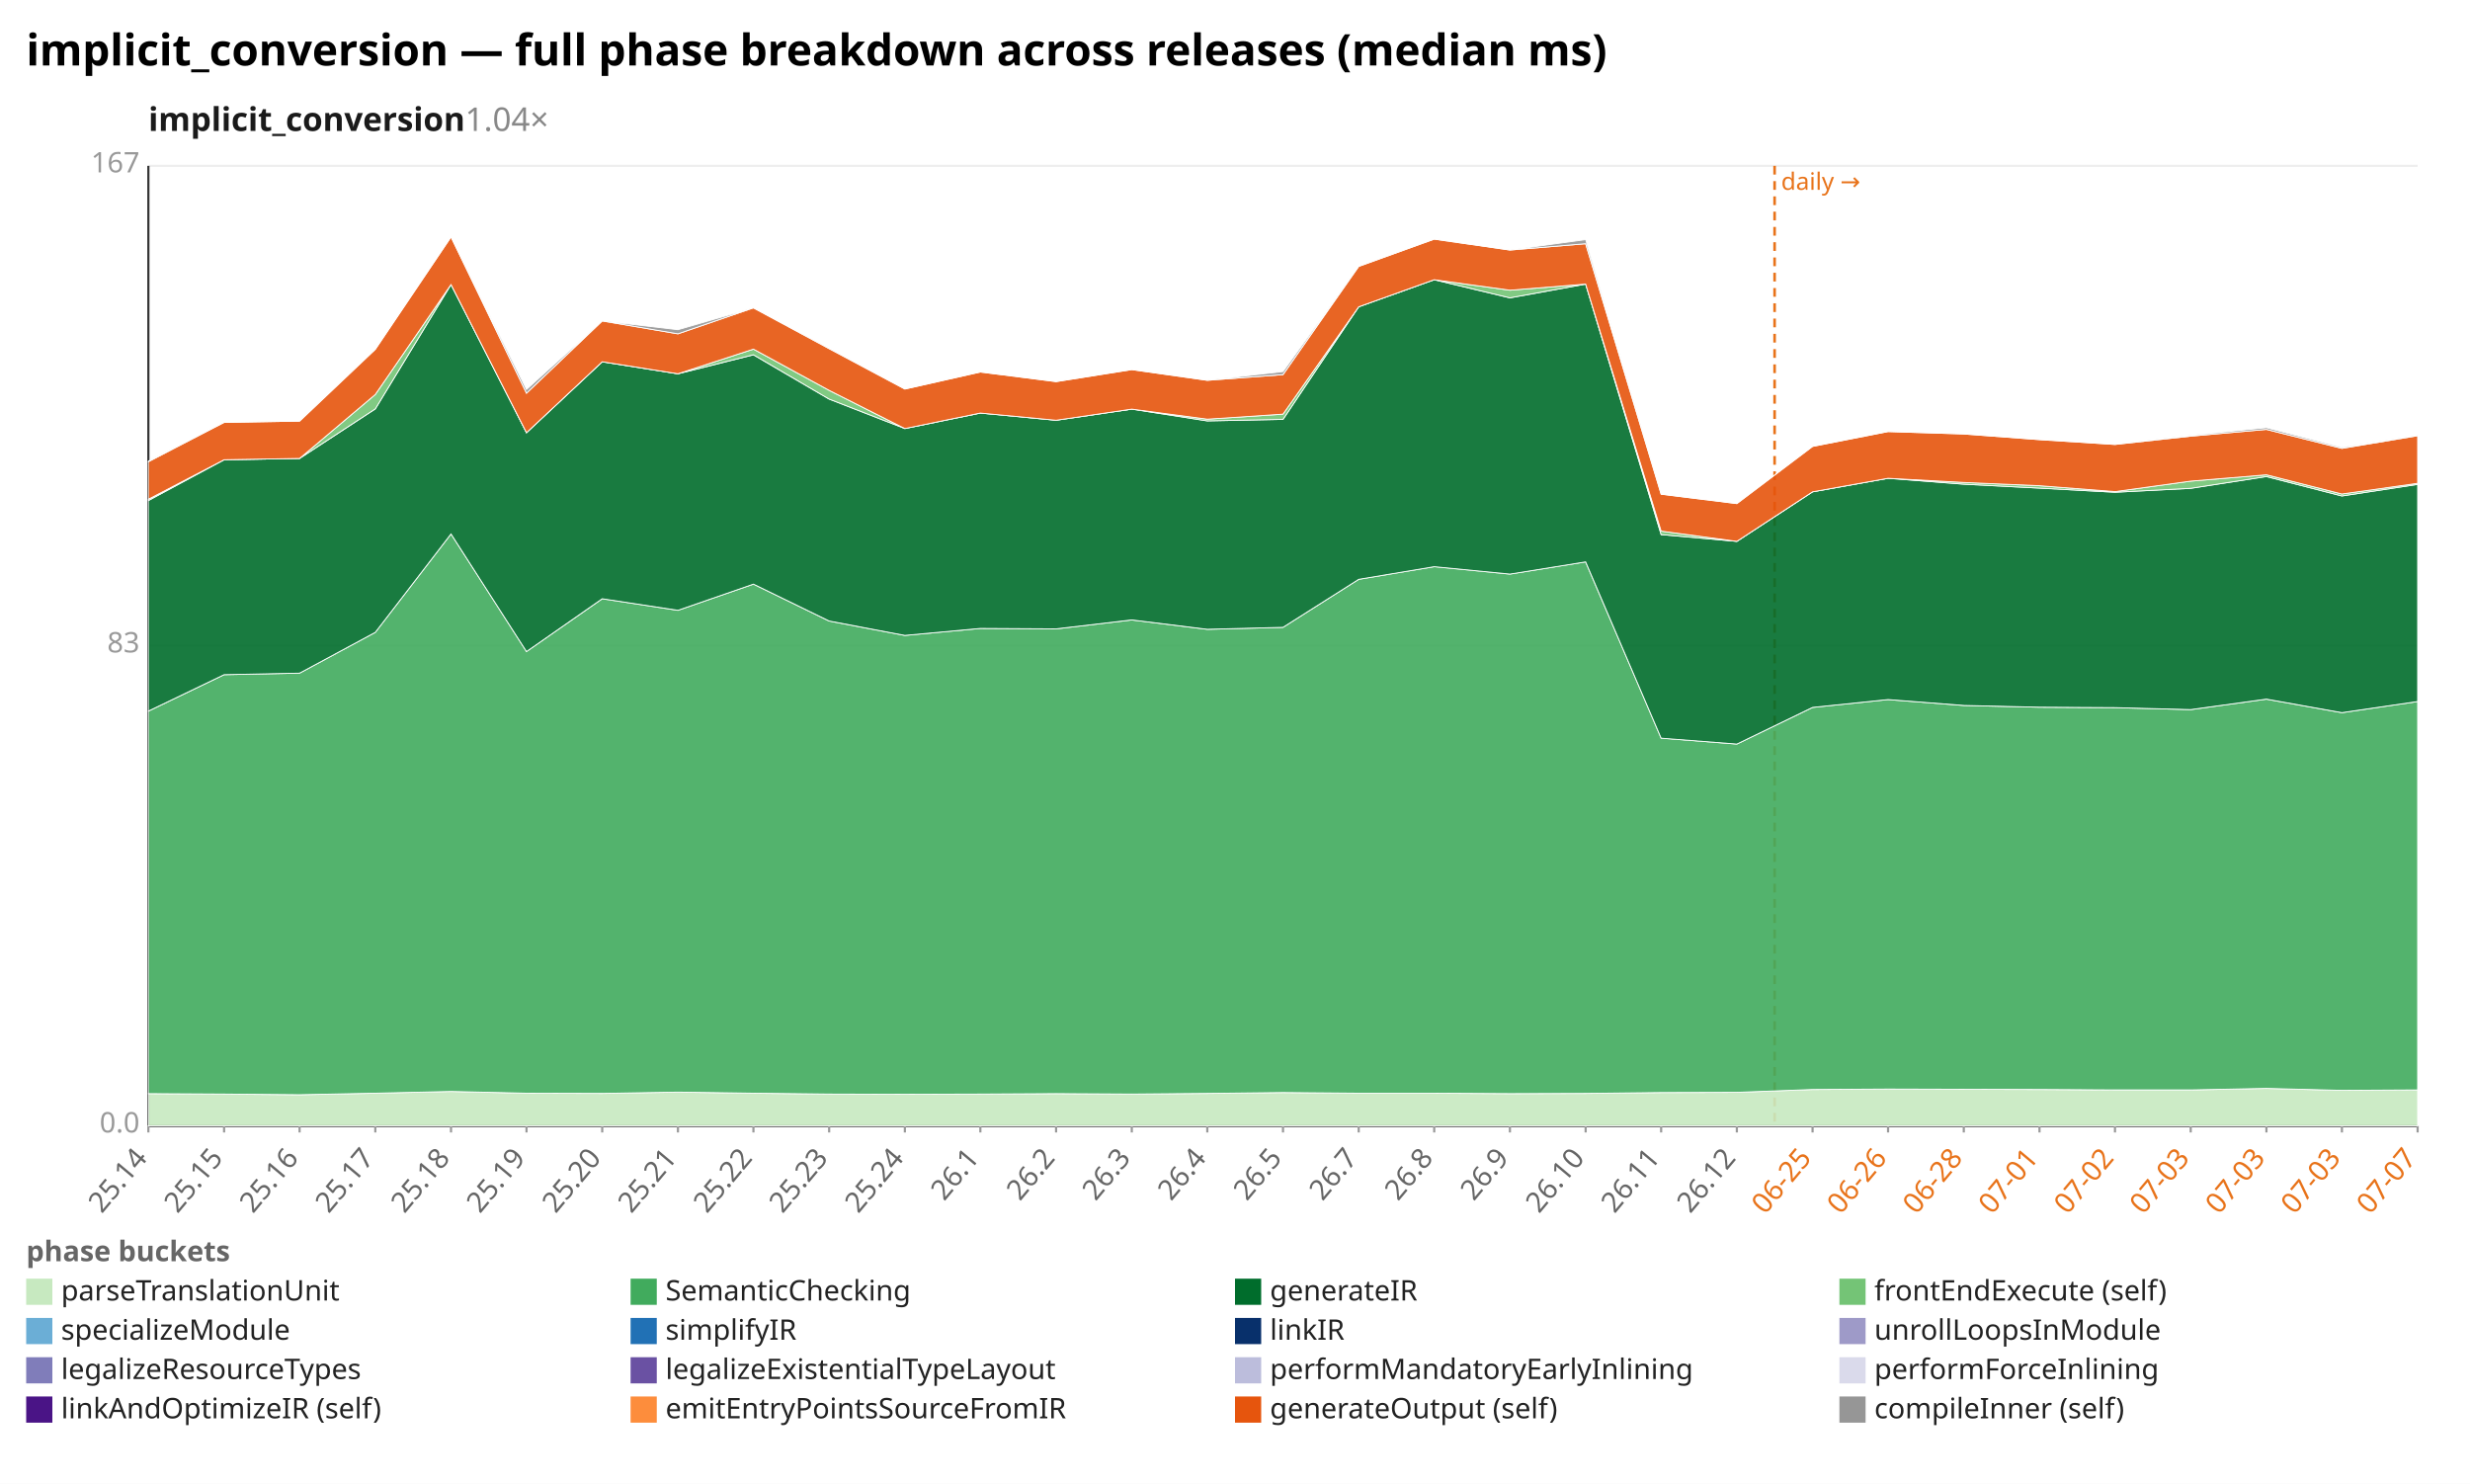
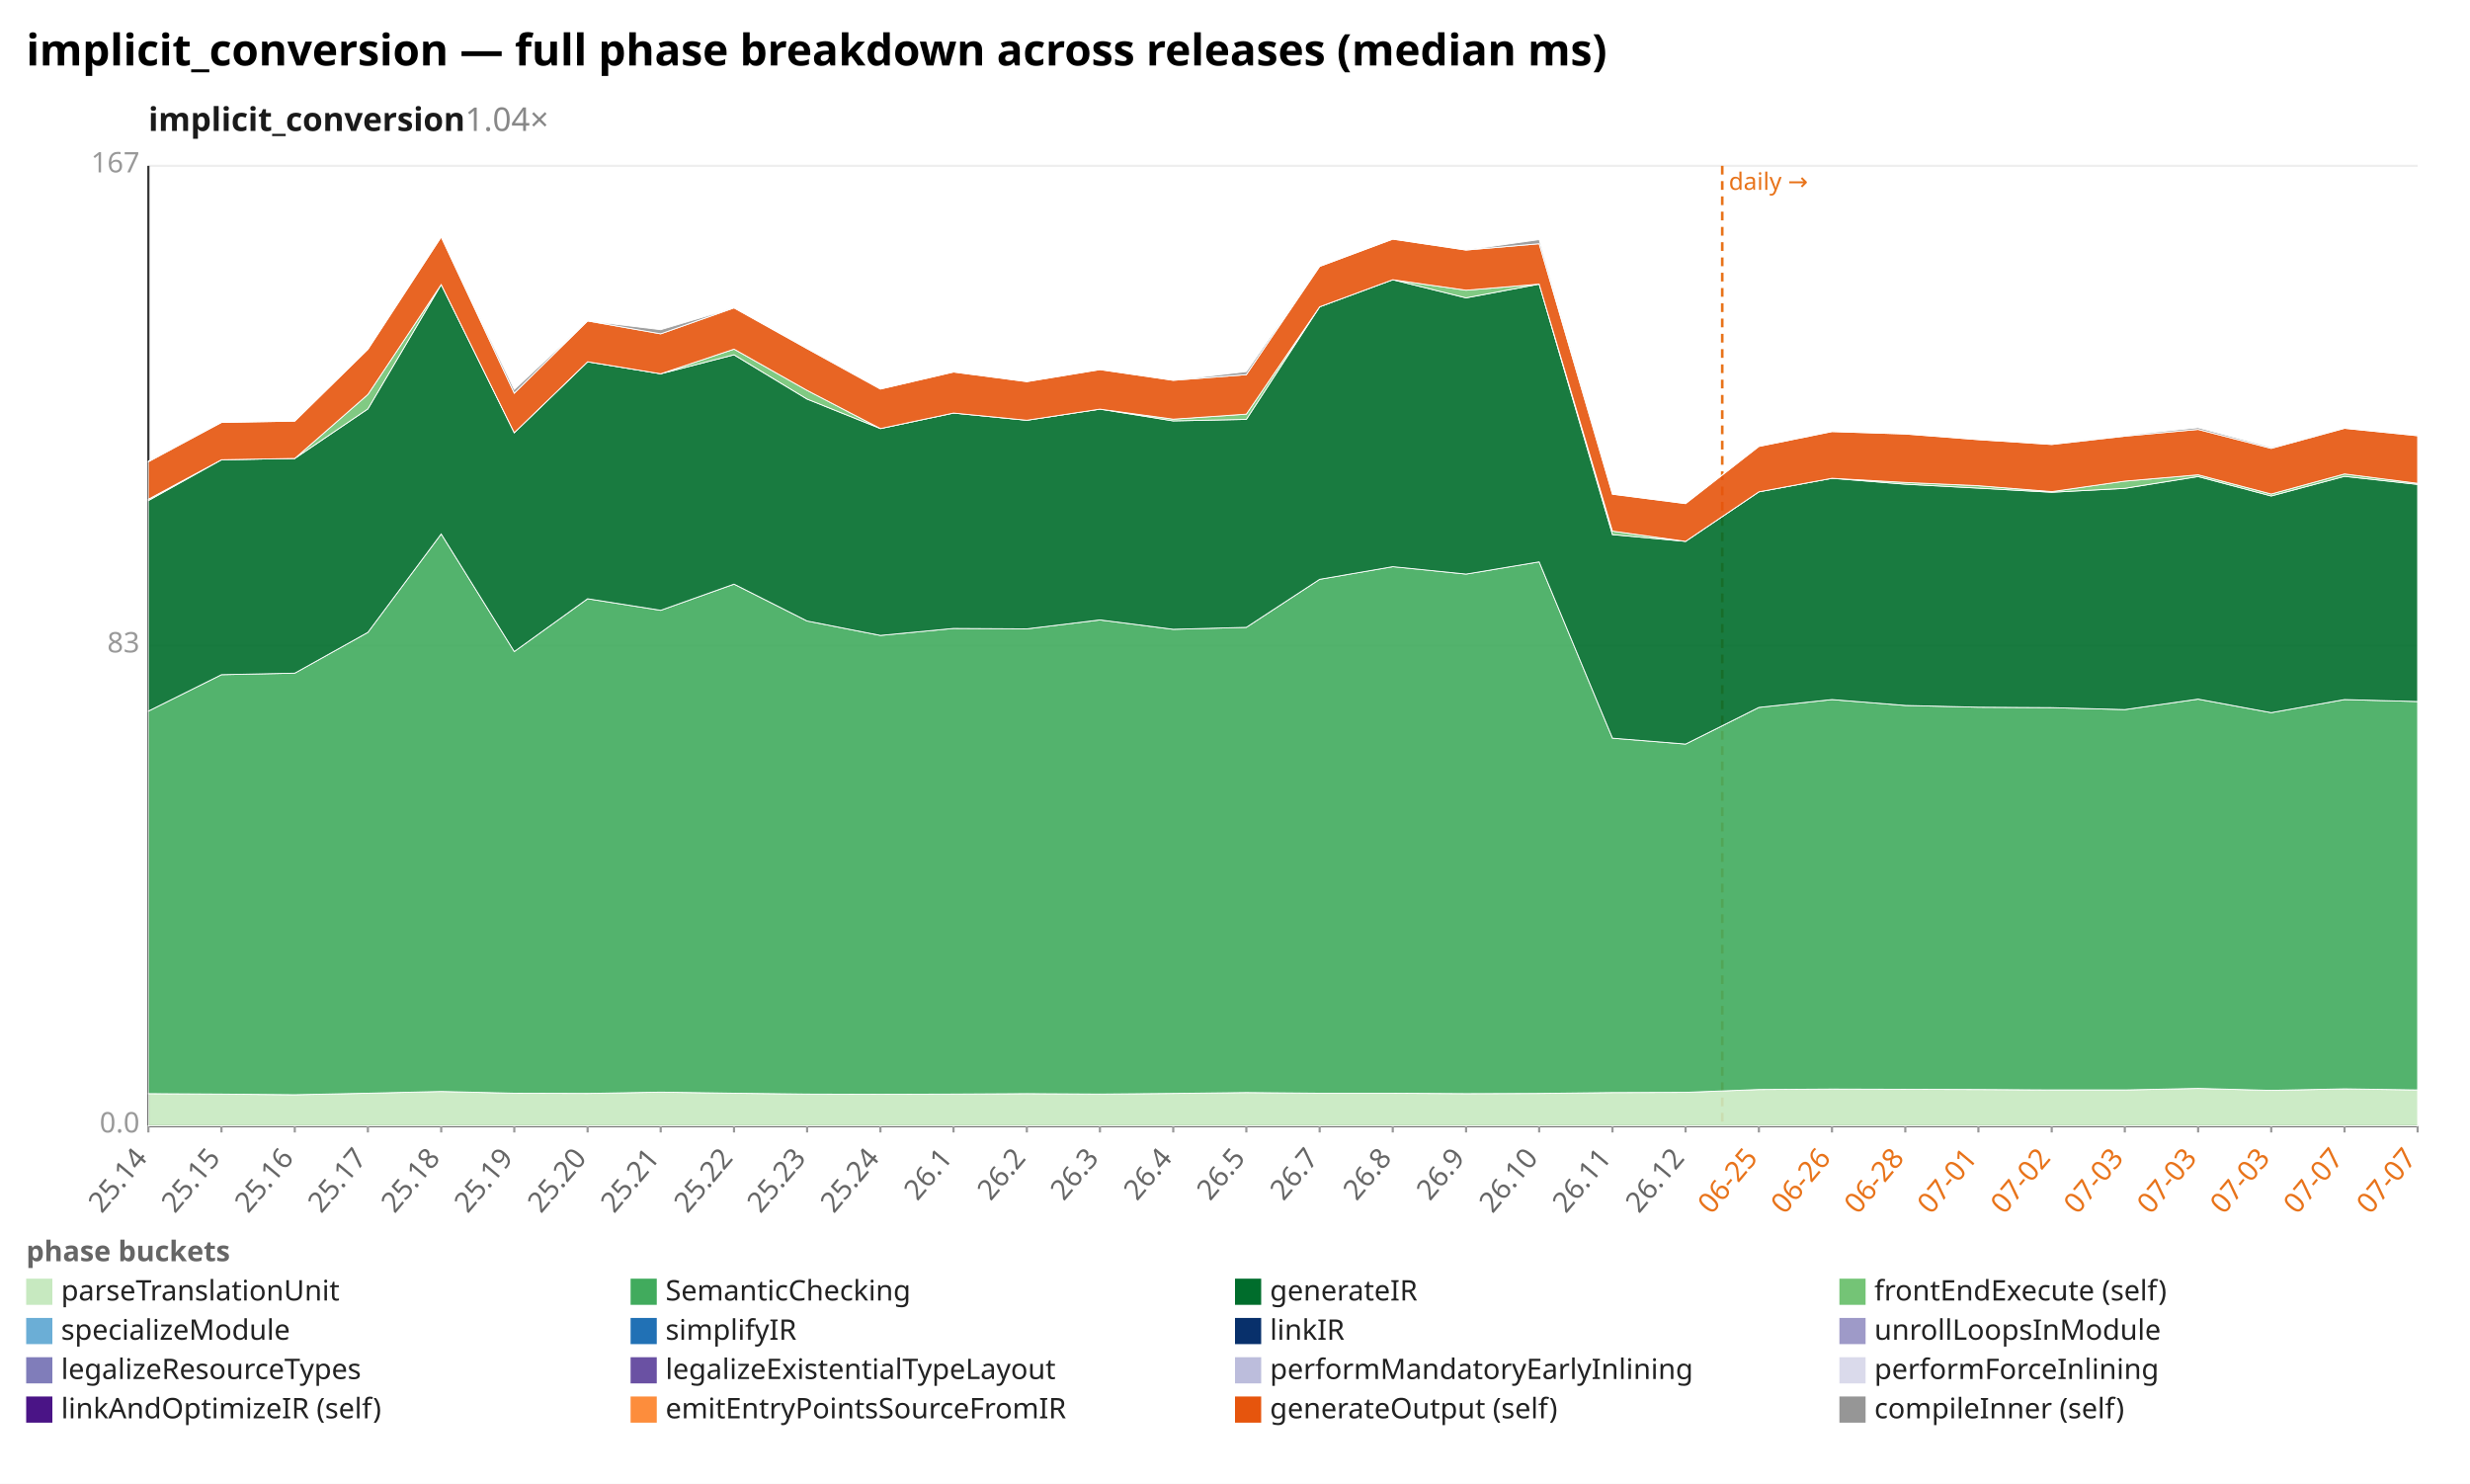
<svg xmlns="http://www.w3.org/2000/svg" width="1132" height="680" viewBox="0 0 1132 680" preserveAspectRatio="xMidYMid meet" font-family="sans-serif" font-size="13">
  <rect width="1132" height="680" fill="white" />
  <text x="12" y="30" font-size="20" font-weight="bold">implicit_conversion — full phase breakdown across releases (median ms)</text>
  <text x="68" y="60" font-size="15" font-weight="600" fill="#1a1a1a">implicit_conversion<tspan fill="#888" font-weight="400" text-decoration="none">  1.04×</tspan>
  </text>
  <line x1="68.0" y1="516.0" x2="1108.0" y2="516.0" stroke="#eee" />
  <text x="64.0" y="519.0" text-anchor="end" fill="#999">0.0</text>
  <line x1="68.0" y1="296.0" x2="1108.0" y2="296.0" stroke="#eee" />
  <text x="64.0" y="299.0" text-anchor="end" fill="#999">83</text>
  <line x1="68.0" y1="76.0" x2="1108.0" y2="76.0" stroke="#eee" />
  <text x="64.0" y="79.0" text-anchor="end" fill="#999">167</text>
  <line x1="68.0" y1="76.0" x2="68.0" y2="516.0" stroke="#333" />
  <line x1="68.0" y1="516.0" x2="1108.0" y2="516.0" stroke="#333" />
-   <line x1="813.3" y1="76.0" x2="813.3" y2="516.0" stroke="#e8731a" stroke-width="1.2" stroke-dasharray="4 3" />
-   <text x="816.3" y="87.0" fill="#e8731a" font-size="11">daily →</text>
+   <line x1="789.3" y1="76.0" x2="789.3" y2="516.0" stroke="#e8731a" stroke-width="1.2" stroke-dasharray="4 3" />
+   <text x="792.3" y="87.0" fill="#e8731a" font-size="11">daily →</text>
  <line x1="68.0" y1="516.0" x2="68.0" y2="519.0" stroke="#999" />
  <text x="68.0" y="531.0" text-anchor="end" fill="#666" transform="rotate(-50 68.0 531.0)">25.14</text>
-   <line x1="102.7" y1="516.0" x2="102.7" y2="519.0" stroke="#999" />
-   <text x="102.7" y="531.0" text-anchor="end" fill="#666" transform="rotate(-50 102.7 531.0)">25.15</text>
-   <line x1="137.3" y1="516.0" x2="137.3" y2="519.0" stroke="#999" />
-   <text x="137.3" y="531.0" text-anchor="end" fill="#666" transform="rotate(-50 137.3 531.0)">25.16</text>
-   <line x1="172.0" y1="516.0" x2="172.0" y2="519.0" stroke="#999" />
-   <text x="172.0" y="531.0" text-anchor="end" fill="#666" transform="rotate(-50 172.0 531.0)">25.17</text>
-   <line x1="206.7" y1="516.0" x2="206.7" y2="519.0" stroke="#999" />
-   <text x="206.7" y="531.0" text-anchor="end" fill="#666" transform="rotate(-50 206.7 531.0)">25.18</text>
-   <line x1="241.3" y1="516.0" x2="241.3" y2="519.0" stroke="#999" />
-   <text x="241.3" y="531.0" text-anchor="end" fill="#666" transform="rotate(-50 241.3 531.0)">25.19</text>
-   <line x1="276.0" y1="516.0" x2="276.0" y2="519.0" stroke="#999" />
-   <text x="276.0" y="531.0" text-anchor="end" fill="#666" transform="rotate(-50 276.0 531.0)">25.20</text>
-   <line x1="310.7" y1="516.0" x2="310.7" y2="519.0" stroke="#999" />
-   <text x="310.7" y="531.0" text-anchor="end" fill="#666" transform="rotate(-50 310.7 531.0)">25.21</text>
-   <line x1="345.3" y1="516.0" x2="345.3" y2="519.0" stroke="#999" />
-   <text x="345.3" y="531.0" text-anchor="end" fill="#666" transform="rotate(-50 345.3 531.0)">25.22</text>
-   <line x1="380.0" y1="516.0" x2="380.0" y2="519.0" stroke="#999" />
-   <text x="380.0" y="531.0" text-anchor="end" fill="#666" transform="rotate(-50 380.0 531.0)">25.23</text>
-   <line x1="414.7" y1="516.0" x2="414.7" y2="519.0" stroke="#999" />
-   <text x="414.7" y="531.0" text-anchor="end" fill="#666" transform="rotate(-50 414.7 531.0)">25.24</text>
-   <line x1="449.3" y1="516.0" x2="449.3" y2="519.0" stroke="#999" />
-   <text x="449.3" y="531.0" text-anchor="end" fill="#666" transform="rotate(-50 449.3 531.0)">26.1</text>
-   <line x1="484.0" y1="516.0" x2="484.0" y2="519.0" stroke="#999" />
-   <text x="484.0" y="531.0" text-anchor="end" fill="#666" transform="rotate(-50 484.0 531.0)">26.2</text>
-   <line x1="518.7" y1="516.0" x2="518.7" y2="519.0" stroke="#999" />
-   <text x="518.7" y="531.0" text-anchor="end" fill="#666" transform="rotate(-50 518.7 531.0)">26.3</text>
-   <line x1="553.3" y1="516.0" x2="553.3" y2="519.0" stroke="#999" />
-   <text x="553.3" y="531.0" text-anchor="end" fill="#666" transform="rotate(-50 553.3 531.0)">26.4</text>
-   <line x1="588.0" y1="516.0" x2="588.0" y2="519.0" stroke="#999" />
-   <text x="588.0" y="531.0" text-anchor="end" fill="#666" transform="rotate(-50 588.0 531.0)">26.5</text>
-   <line x1="622.7" y1="516.0" x2="622.7" y2="519.0" stroke="#999" />
-   <text x="622.7" y="531.0" text-anchor="end" fill="#666" transform="rotate(-50 622.7 531.0)">26.7</text>
-   <line x1="657.3" y1="516.0" x2="657.3" y2="519.0" stroke="#999" />
-   <text x="657.3" y="531.0" text-anchor="end" fill="#666" transform="rotate(-50 657.3 531.0)">26.8</text>
-   <line x1="692.0" y1="516.0" x2="692.0" y2="519.0" stroke="#999" />
-   <text x="692.0" y="531.0" text-anchor="end" fill="#666" transform="rotate(-50 692.0 531.0)">26.9</text>
-   <line x1="726.7" y1="516.0" x2="726.7" y2="519.0" stroke="#999" />
-   <text x="726.7" y="531.0" text-anchor="end" fill="#666" transform="rotate(-50 726.7 531.0)">26.10</text>
-   <line x1="761.3" y1="516.0" x2="761.3" y2="519.0" stroke="#999" />
-   <text x="761.3" y="531.0" text-anchor="end" fill="#666" transform="rotate(-50 761.3 531.0)">26.11</text>
-   <line x1="796.0" y1="516.0" x2="796.0" y2="519.0" stroke="#999" />
-   <text x="796.0" y="531.0" text-anchor="end" fill="#666" transform="rotate(-50 796.0 531.0)">26.12</text>
-   <line x1="830.7" y1="516.0" x2="830.7" y2="519.0" stroke="#999" />
-   <text x="830.7" y="531.0" text-anchor="end" fill="#e8731a" transform="rotate(-50 830.7 531.0)">06-25</text>
-   <line x1="865.3" y1="516.0" x2="865.3" y2="519.0" stroke="#999" />
-   <text x="865.3" y="531.0" text-anchor="end" fill="#e8731a" transform="rotate(-50 865.3 531.0)">06-26</text>
-   <line x1="900.0" y1="516.0" x2="900.0" y2="519.0" stroke="#999" />
-   <text x="900.0" y="531.0" text-anchor="end" fill="#e8731a" transform="rotate(-50 900.0 531.0)">06-28</text>
-   <line x1="934.7" y1="516.0" x2="934.7" y2="519.0" stroke="#999" />
-   <text x="934.7" y="531.0" text-anchor="end" fill="#e8731a" transform="rotate(-50 934.7 531.0)">07-01</text>
-   <line x1="969.3" y1="516.0" x2="969.3" y2="519.0" stroke="#999" />
-   <text x="969.3" y="531.0" text-anchor="end" fill="#e8731a" transform="rotate(-50 969.3 531.0)">07-02</text>
-   <line x1="1004.0" y1="516.0" x2="1004.0" y2="519.0" stroke="#999" />
-   <text x="1004.0" y="531.0" text-anchor="end" fill="#e8731a" transform="rotate(-50 1004.0 531.0)">07-03</text>
-   <line x1="1038.7" y1="516.0" x2="1038.7" y2="519.0" stroke="#999" />
-   <text x="1038.7" y="531.0" text-anchor="end" fill="#e8731a" transform="rotate(-50 1038.7 531.0)">07-03</text>
-   <line x1="1073.3" y1="516.0" x2="1073.3" y2="519.0" stroke="#999" />
-   <text x="1073.3" y="531.0" text-anchor="end" fill="#e8731a" transform="rotate(-50 1073.3 531.0)">07-03</text>
+   <line x1="101.5" y1="516.0" x2="101.5" y2="519.0" stroke="#999" />
+   <text x="101.5" y="531.0" text-anchor="end" fill="#666" transform="rotate(-50 101.5 531.0)">25.15</text>
+   <line x1="135.1" y1="516.0" x2="135.1" y2="519.0" stroke="#999" />
+   <text x="135.1" y="531.0" text-anchor="end" fill="#666" transform="rotate(-50 135.1 531.0)">25.16</text>
+   <line x1="168.6" y1="516.0" x2="168.6" y2="519.0" stroke="#999" />
+   <text x="168.6" y="531.0" text-anchor="end" fill="#666" transform="rotate(-50 168.6 531.0)">25.17</text>
+   <line x1="202.2" y1="516.0" x2="202.2" y2="519.0" stroke="#999" />
+   <text x="202.2" y="531.0" text-anchor="end" fill="#666" transform="rotate(-50 202.2 531.0)">25.18</text>
+   <line x1="235.7" y1="516.0" x2="235.7" y2="519.0" stroke="#999" />
+   <text x="235.7" y="531.0" text-anchor="end" fill="#666" transform="rotate(-50 235.7 531.0)">25.19</text>
+   <line x1="269.3" y1="516.0" x2="269.3" y2="519.0" stroke="#999" />
+   <text x="269.3" y="531.0" text-anchor="end" fill="#666" transform="rotate(-50 269.3 531.0)">25.20</text>
+   <line x1="302.8" y1="516.0" x2="302.8" y2="519.0" stroke="#999" />
+   <text x="302.8" y="531.0" text-anchor="end" fill="#666" transform="rotate(-50 302.8 531.0)">25.21</text>
+   <line x1="336.4" y1="516.0" x2="336.4" y2="519.0" stroke="#999" />
+   <text x="336.4" y="531.0" text-anchor="end" fill="#666" transform="rotate(-50 336.4 531.0)">25.22</text>
+   <line x1="369.9" y1="516.0" x2="369.9" y2="519.0" stroke="#999" />
+   <text x="369.9" y="531.0" text-anchor="end" fill="#666" transform="rotate(-50 369.9 531.0)">25.23</text>
+   <line x1="403.5" y1="516.0" x2="403.5" y2="519.0" stroke="#999" />
+   <text x="403.5" y="531.0" text-anchor="end" fill="#666" transform="rotate(-50 403.5 531.0)">25.24</text>
+   <line x1="437.0" y1="516.0" x2="437.0" y2="519.0" stroke="#999" />
+   <text x="437.0" y="531.0" text-anchor="end" fill="#666" transform="rotate(-50 437.0 531.0)">26.1</text>
+   <line x1="470.6" y1="516.0" x2="470.6" y2="519.0" stroke="#999" />
+   <text x="470.6" y="531.0" text-anchor="end" fill="#666" transform="rotate(-50 470.6 531.0)">26.2</text>
+   <line x1="504.1" y1="516.0" x2="504.1" y2="519.0" stroke="#999" />
+   <text x="504.1" y="531.0" text-anchor="end" fill="#666" transform="rotate(-50 504.1 531.0)">26.3</text>
+   <line x1="537.7" y1="516.0" x2="537.7" y2="519.0" stroke="#999" />
+   <text x="537.7" y="531.0" text-anchor="end" fill="#666" transform="rotate(-50 537.7 531.0)">26.4</text>
+   <line x1="571.2" y1="516.0" x2="571.2" y2="519.0" stroke="#999" />
+   <text x="571.2" y="531.0" text-anchor="end" fill="#666" transform="rotate(-50 571.2 531.0)">26.5</text>
+   <line x1="604.8" y1="516.0" x2="604.8" y2="519.0" stroke="#999" />
+   <text x="604.8" y="531.0" text-anchor="end" fill="#666" transform="rotate(-50 604.8 531.0)">26.7</text>
+   <line x1="638.3" y1="516.0" x2="638.3" y2="519.0" stroke="#999" />
+   <text x="638.3" y="531.0" text-anchor="end" fill="#666" transform="rotate(-50 638.3 531.0)">26.8</text>
+   <line x1="671.9" y1="516.0" x2="671.9" y2="519.0" stroke="#999" />
+   <text x="671.9" y="531.0" text-anchor="end" fill="#666" transform="rotate(-50 671.9 531.0)">26.9</text>
+   <line x1="705.4" y1="516.0" x2="705.4" y2="519.0" stroke="#999" />
+   <text x="705.4" y="531.0" text-anchor="end" fill="#666" transform="rotate(-50 705.4 531.0)">26.10</text>
+   <line x1="739.0" y1="516.0" x2="739.0" y2="519.0" stroke="#999" />
+   <text x="739.0" y="531.0" text-anchor="end" fill="#666" transform="rotate(-50 739.0 531.0)">26.11</text>
+   <line x1="772.5" y1="516.0" x2="772.5" y2="519.0" stroke="#999" />
+   <text x="772.5" y="531.0" text-anchor="end" fill="#666" transform="rotate(-50 772.5 531.0)">26.12</text>
+   <line x1="806.1" y1="516.0" x2="806.1" y2="519.0" stroke="#999" />
+   <text x="806.1" y="531.0" text-anchor="end" fill="#e8731a" transform="rotate(-50 806.1 531.0)">06-25</text>
+   <line x1="839.6" y1="516.0" x2="839.6" y2="519.0" stroke="#999" />
+   <text x="839.6" y="531.0" text-anchor="end" fill="#e8731a" transform="rotate(-50 839.6 531.0)">06-26</text>
+   <line x1="873.2" y1="516.0" x2="873.2" y2="519.0" stroke="#999" />
+   <text x="873.2" y="531.0" text-anchor="end" fill="#e8731a" transform="rotate(-50 873.2 531.0)">06-28</text>
+   <line x1="906.7" y1="516.0" x2="906.7" y2="519.0" stroke="#999" />
+   <text x="906.7" y="531.0" text-anchor="end" fill="#e8731a" transform="rotate(-50 906.7 531.0)">07-01</text>
+   <line x1="940.3" y1="516.0" x2="940.3" y2="519.0" stroke="#999" />
+   <text x="940.3" y="531.0" text-anchor="end" fill="#e8731a" transform="rotate(-50 940.3 531.0)">07-02</text>
+   <line x1="973.8" y1="516.0" x2="973.8" y2="519.0" stroke="#999" />
+   <text x="973.8" y="531.0" text-anchor="end" fill="#e8731a" transform="rotate(-50 973.8 531.0)">07-03</text>
+   <line x1="1007.4" y1="516.0" x2="1007.4" y2="519.0" stroke="#999" />
+   <text x="1007.4" y="531.0" text-anchor="end" fill="#e8731a" transform="rotate(-50 1007.4 531.0)">07-03</text>
+   <line x1="1040.9" y1="516.0" x2="1040.9" y2="519.0" stroke="#999" />
+   <text x="1040.9" y="531.0" text-anchor="end" fill="#e8731a" transform="rotate(-50 1040.9 531.0)">07-03</text>
+   <line x1="1074.5" y1="516.0" x2="1074.5" y2="519.0" stroke="#999" />
+   <text x="1074.5" y="531.0" text-anchor="end" fill="#e8731a" transform="rotate(-50 1074.5 531.0)">07-07</text>
  <line x1="1108.0" y1="516.0" x2="1108.0" y2="519.0" stroke="#999" />
  <text x="1108.0" y="531.0" text-anchor="end" fill="#e8731a" transform="rotate(-50 1108.0 531.0)">07-07</text>
-   <polygon points="68.0,501.2 102.7,501.4 137.3,501.7 172.0,501.0 206.7,500.2 241.3,501.0 276.0,501.1 310.7,500.5 345.3,501.0 380.0,501.4 414.7,501.5 449.3,501.4 484.0,501.2 518.7,501.4 553.3,501.1 588.0,500.7 622.7,501.0 657.3,501.0 692.0,501.2 726.7,501.1 761.3,500.7 796.0,500.6 830.7,499.3 865.3,499.1 900.0,499.2 934.7,499.3 969.3,499.5 1004.0,499.5 1038.7,498.8 1073.3,499.7 1108.0,499.5 1108.0,516.0 1073.3,516.0 1038.7,516.0 1004.0,516.0 969.3,516.0 934.7,516.0 900.0,516.0 865.3,516.0 830.7,516.0 796.0,516.0 761.3,516.0 726.7,516.0 692.0,516.0 657.3,516.0 622.7,516.0 588.0,516.0 553.3,516.0 518.7,516.0 484.0,516.0 449.3,516.0 414.7,516.0 380.0,516.0 345.3,516.0 310.7,516.0 276.0,516.0 241.3,516.0 206.7,516.0 172.0,516.0 137.3,516.0 102.7,516.0 68.0,516.0" fill="#c7e9c0" fill-opacity="0.9" stroke="#fff" stroke-width="0.4" />
-   <polygon points="68.0,325.9 102.7,309.2 137.3,308.5 172.0,289.8 206.7,244.7 241.3,298.6 276.0,274.4 310.7,279.7 345.3,267.7 380.0,284.6 414.7,291.2 449.3,288.0 484.0,288.2 518.7,284.1 553.3,288.4 588.0,287.5 622.7,265.5 657.3,259.7 692.0,263.1 726.7,257.5 761.3,338.3 796.0,341.0 830.7,324.2 865.3,320.6 900.0,323.3 934.7,324.1 969.3,324.3 1004.0,325.2 1038.7,320.4 1073.3,326.6 1108.0,321.5 1108.0,499.5 1073.3,499.7 1038.7,498.8 1004.0,499.5 969.3,499.5 934.7,499.3 900.0,499.2 865.3,499.1 830.7,499.3 796.0,500.6 761.3,500.7 726.7,501.1 692.0,501.2 657.3,501.0 622.7,501.0 588.0,500.7 553.3,501.1 518.7,501.4 484.0,501.2 449.3,501.4 414.7,501.5 380.0,501.4 345.3,501.0 310.7,500.5 276.0,501.1 241.3,501.0 206.7,500.2 172.0,501.0 137.3,501.7 102.7,501.4 68.0,501.2" fill="#41ab5d" fill-opacity="0.9" stroke="#fff" stroke-width="0.4" />
-   <polygon points="68.0,229.4 102.7,210.7 137.3,210.1 172.0,187.4 206.7,130.4 241.3,198.3 276.0,165.8 310.7,171.3 345.3,162.6 380.0,182.9 414.7,196.4 449.3,189.3 484.0,192.6 518.7,187.5 553.3,192.9 588.0,192.2 622.7,140.6 657.3,128.2 692.0,136.5 726.7,130.2 761.3,245.0 796.0,248.1 830.7,225.4 865.3,219.2 900.0,221.9 934.7,223.7 969.3,225.6 1004.0,223.8 1038.7,218.4 1073.3,227.3 1108.0,222.0 1108.0,321.5 1073.3,326.6 1038.7,320.4 1004.0,325.2 969.3,324.3 934.7,324.1 900.0,323.3 865.3,320.6 830.7,324.2 796.0,341.0 761.3,338.3 726.7,257.5 692.0,263.1 657.3,259.7 622.7,265.5 588.0,287.5 553.3,288.4 518.7,284.1 484.0,288.2 449.3,288.0 414.7,291.2 380.0,284.6 345.3,267.7 310.7,279.7 276.0,274.4 241.3,298.6 206.7,244.7 172.0,289.8 137.3,308.5 102.7,309.2 68.0,325.9" fill="#006d2c" fill-opacity="0.9" stroke="#fff" stroke-width="0.4" />
-   <polygon points="68.0,228.8 102.7,210.7 137.3,210.1 172.0,180.8 206.7,130.4 241.3,198.3 276.0,165.8 310.7,171.3 345.3,160.0 380.0,178.9 414.7,196.4 449.3,189.3 484.0,192.6 518.7,187.5 553.3,192.1 588.0,189.8 622.7,140.6 657.3,128.2 692.0,133.0 726.7,130.2 761.3,243.4 796.0,248.1 830.7,225.4 865.3,219.2 900.0,221.1 934.7,222.6 969.3,225.3 1004.0,220.5 1038.7,217.6 1073.3,226.4 1108.0,221.5 1108.0,222.0 1073.3,227.3 1038.7,218.4 1004.0,223.8 969.3,225.6 934.7,223.7 900.0,221.9 865.3,219.2 830.7,225.4 796.0,248.1 761.3,245.0 726.7,130.2 692.0,136.5 657.3,128.2 622.7,140.6 588.0,192.2 553.3,192.9 518.7,187.5 484.0,192.6 449.3,189.3 414.7,196.4 380.0,182.9 345.3,162.6 310.7,171.3 276.0,165.8 241.3,198.3 206.7,130.4 172.0,187.4 137.3,210.1 102.7,210.7 68.0,229.4" fill="#74c476" fill-opacity="0.9" stroke="#fff" stroke-width="0.4" />
-   <polygon points="68.0,211.6 102.7,193.6 137.3,193.0 172.0,160.1 206.7,108.6 241.3,180.2 276.0,147.1 310.7,153.0 345.3,141.1 380.0,159.8 414.7,178.3 449.3,170.5 484.0,174.9 518.7,169.4 553.3,174.3 588.0,171.7 622.7,122.1 657.3,109.6 692.0,114.6 726.7,111.7 761.3,226.5 796.0,230.8 830.7,204.6 865.3,197.8 900.0,198.9 934.7,201.5 969.3,203.7 1004.0,199.9 1038.7,196.8 1073.3,205.5 1108.0,199.7 1108.0,221.5 1073.3,226.4 1038.7,217.6 1004.0,220.5 969.3,225.3 934.7,222.6 900.0,221.1 865.3,219.2 830.7,225.4 796.0,248.1 761.3,243.4 726.7,130.2 692.0,133.0 657.3,128.2 622.7,140.6 588.0,189.8 553.3,192.1 518.7,187.5 484.0,192.6 449.3,189.3 414.7,196.4 380.0,178.9 345.3,160.0 310.7,171.3 276.0,165.8 241.3,198.3 206.7,130.4 172.0,180.8 137.3,210.1 102.7,210.7 68.0,228.8" fill="#e6550d" fill-opacity="0.9" stroke="#fff" stroke-width="0.4" />
-   <polygon points="68.0,211.3 102.7,193.6 137.3,193.0 172.0,160.1 206.7,108.6 241.3,178.5 276.0,147.1 310.7,151.1 345.3,141.1 380.0,159.7 414.7,178.3 449.3,170.5 484.0,174.9 518.7,169.4 553.3,174.3 588.0,170.3 622.7,122.1 657.3,109.6 692.0,114.6 726.7,109.8 761.3,226.5 796.0,230.8 830.7,204.6 865.3,197.8 900.0,198.9 934.7,201.5 969.3,203.7 1004.0,199.5 1038.7,196.0 1073.3,205.0 1108.0,199.6 1108.0,199.7 1073.3,205.5 1038.7,196.8 1004.0,199.9 969.3,203.7 934.7,201.5 900.0,198.9 865.3,197.8 830.7,204.6 796.0,230.8 761.3,226.5 726.7,111.7 692.0,114.6 657.3,109.6 622.7,122.1 588.0,171.7 553.3,174.3 518.7,169.4 484.0,174.9 449.3,170.5 414.7,178.3 380.0,159.8 345.3,141.1 310.7,153.0 276.0,147.1 241.3,180.2 206.7,108.6 172.0,160.1 137.3,193.0 102.7,193.6 68.0,211.6" fill="#969696" fill-opacity="0.9" stroke="#fff" stroke-width="0.4" />
+   <polygon points="68.0,501.2 101.5,501.4 135.1,501.7 168.6,501.0 202.2,500.2 235.7,501.0 269.3,501.1 302.8,500.5 336.4,501.0 369.9,501.4 403.5,501.5 437.0,501.4 470.6,501.2 504.1,501.4 537.7,501.1 571.2,500.7 604.8,501.0 638.3,501.0 671.9,501.2 705.4,501.1 739.0,500.7 772.5,500.6 806.1,499.3 839.6,499.1 873.2,499.2 906.7,499.3 940.3,499.5 973.8,499.5 1007.4,498.8 1040.9,499.7 1074.5,499.0 1108.0,499.5 1108.0,516.0 1074.5,516.0 1040.9,516.0 1007.4,516.0 973.8,516.0 940.3,516.0 906.7,516.0 873.2,516.0 839.6,516.0 806.1,516.0 772.5,516.0 739.0,516.0 705.4,516.0 671.9,516.0 638.3,516.0 604.8,516.0 571.2,516.0 537.7,516.0 504.1,516.0 470.6,516.0 437.0,516.0 403.5,516.0 369.9,516.0 336.4,516.0 302.8,516.0 269.3,516.0 235.7,516.0 202.2,516.0 168.6,516.0 135.1,516.0 101.5,516.0 68.0,516.0" fill="#c7e9c0" fill-opacity="0.9" stroke="#fff" stroke-width="0.4" />
+   <polygon points="68.0,325.9 101.5,309.2 135.1,308.5 168.6,289.8 202.2,244.7 235.7,298.6 269.3,274.4 302.8,279.7 336.4,267.7 369.9,284.6 403.5,291.2 437.0,288.0 470.6,288.2 504.1,284.1 537.7,288.4 571.2,287.5 604.8,265.5 638.3,259.7 671.9,263.1 705.4,257.5 739.0,338.3 772.5,341.0 806.1,324.2 839.6,320.6 873.2,323.3 906.7,324.1 940.3,324.3 973.8,325.2 1007.4,320.4 1040.9,326.6 1074.5,320.6 1108.0,321.5 1108.0,499.5 1074.5,499.0 1040.9,499.7 1007.4,498.8 973.8,499.5 940.3,499.5 906.7,499.3 873.2,499.2 839.6,499.1 806.1,499.3 772.5,500.6 739.0,500.7 705.4,501.1 671.9,501.2 638.3,501.0 604.8,501.0 571.2,500.7 537.7,501.1 504.1,501.4 470.6,501.2 437.0,501.4 403.5,501.5 369.9,501.4 336.4,501.0 302.8,500.5 269.3,501.1 235.7,501.0 202.2,500.2 168.6,501.0 135.1,501.7 101.5,501.4 68.0,501.2" fill="#41ab5d" fill-opacity="0.9" stroke="#fff" stroke-width="0.4" />
+   <polygon points="68.0,229.4 101.5,210.7 135.1,210.1 168.6,187.4 202.2,130.4 235.7,198.3 269.3,165.8 302.8,171.3 336.4,162.6 369.9,182.9 403.5,196.4 437.0,189.3 470.6,192.6 504.1,187.5 537.7,192.9 571.2,192.2 604.8,140.6 638.3,128.2 671.9,136.5 705.4,130.2 739.0,245.0 772.5,248.1 806.1,225.4 839.6,219.2 873.2,221.9 906.7,223.7 940.3,225.6 973.8,223.8 1007.4,218.4 1040.9,227.3 1074.5,218.3 1108.0,222.0 1108.0,321.5 1074.5,320.6 1040.9,326.6 1007.4,320.4 973.8,325.2 940.3,324.3 906.7,324.1 873.2,323.3 839.6,320.6 806.1,324.2 772.5,341.0 739.0,338.3 705.4,257.5 671.9,263.1 638.3,259.7 604.8,265.5 571.2,287.5 537.7,288.4 504.1,284.1 470.6,288.2 437.0,288.0 403.5,291.2 369.9,284.6 336.4,267.7 302.8,279.7 269.3,274.4 235.7,298.6 202.2,244.7 168.6,289.8 135.1,308.5 101.5,309.2 68.0,325.9" fill="#006d2c" fill-opacity="0.9" stroke="#fff" stroke-width="0.4" />
+   <polygon points="68.0,228.8 101.5,210.7 135.1,210.1 168.6,180.8 202.2,130.4 235.7,198.3 269.3,165.8 302.8,171.3 336.4,160.0 369.9,178.9 403.5,196.4 437.0,189.3 470.6,192.6 504.1,187.5 537.7,192.1 571.2,189.8 604.8,140.6 638.3,128.2 671.9,133.0 705.4,130.2 739.0,243.4 772.5,248.1 806.1,225.4 839.6,219.2 873.2,221.1 906.7,222.6 940.3,225.3 973.8,220.5 1007.4,217.6 1040.9,226.4 1074.5,217.2 1108.0,221.5 1108.0,222.0 1074.5,218.3 1040.9,227.3 1007.4,218.4 973.8,223.8 940.3,225.6 906.7,223.7 873.2,221.9 839.6,219.2 806.1,225.4 772.5,248.1 739.0,245.0 705.4,130.2 671.9,136.5 638.3,128.2 604.8,140.6 571.2,192.2 537.7,192.9 504.1,187.5 470.6,192.6 437.0,189.3 403.5,196.4 369.9,182.9 336.4,162.6 302.8,171.3 269.3,165.8 235.7,198.3 202.2,130.4 168.6,187.4 135.1,210.1 101.5,210.7 68.0,229.4" fill="#74c476" fill-opacity="0.9" stroke="#fff" stroke-width="0.4" />
+   <polygon points="68.0,211.6 101.5,193.6 135.1,193.0 168.6,160.1 202.2,108.6 235.7,180.2 269.3,147.1 302.8,153.0 336.4,141.1 369.9,159.8 403.5,178.3 437.0,170.5 470.6,174.9 504.1,169.4 537.7,174.3 571.2,171.7 604.8,122.1 638.3,109.6 671.9,114.6 705.4,111.7 739.0,226.5 772.5,230.8 806.1,204.6 839.6,197.8 873.2,198.9 906.7,201.5 940.3,203.7 973.8,199.9 1007.4,196.8 1040.9,205.5 1074.5,196.3 1108.0,199.7 1108.0,221.5 1074.5,217.2 1040.9,226.4 1007.4,217.6 973.8,220.5 940.3,225.3 906.7,222.6 873.2,221.1 839.6,219.2 806.1,225.4 772.5,248.1 739.0,243.4 705.4,130.2 671.9,133.0 638.3,128.2 604.8,140.6 571.2,189.8 537.7,192.1 504.1,187.5 470.6,192.6 437.0,189.3 403.5,196.4 369.9,178.9 336.4,160.0 302.8,171.3 269.3,165.8 235.7,198.3 202.2,130.4 168.6,180.8 135.1,210.1 101.5,210.7 68.0,228.8" fill="#e6550d" fill-opacity="0.9" stroke="#fff" stroke-width="0.4" />
+   <polygon points="68.0,211.3 101.5,193.6 135.1,193.0 168.6,160.1 202.2,108.6 235.7,178.5 269.3,147.1 302.8,151.1 336.4,141.1 369.9,159.7 403.5,178.3 437.0,170.5 470.6,174.9 504.1,169.4 537.7,174.3 571.2,170.3 604.8,122.1 638.3,109.6 671.9,114.6 705.4,109.8 739.0,226.5 772.5,230.8 806.1,204.6 839.6,197.8 873.2,198.9 906.7,201.5 940.3,203.7 973.8,199.5 1007.4,196.0 1040.9,205.0 1074.5,196.3 1108.0,199.6 1108.0,199.7 1074.5,196.3 1040.9,205.5 1007.4,196.8 973.8,199.9 940.3,203.7 906.7,201.5 873.2,198.9 839.6,197.8 806.1,204.6 772.5,230.8 739.0,226.5 705.4,111.7 671.9,114.6 638.3,109.6 604.8,122.1 571.2,171.7 537.7,174.3 504.1,169.4 470.6,174.9 437.0,170.5 403.5,178.3 369.9,159.8 336.4,141.1 302.8,153.0 269.3,147.1 235.7,180.2 202.2,108.6 168.6,160.1 135.1,193.0 101.5,193.6 68.0,211.6" fill="#969696" fill-opacity="0.9" stroke="#fff" stroke-width="0.4" />
  <text x="12" y="578" fill="#666" font-weight="600">phase buckets</text>
  <rect x="12" y="586" width="12" height="12" fill="#c7e9c0" />
  <text x="28" y="596" fill="#222">parseTranslationUnit</text>
  <rect x="289" y="586" width="12" height="12" fill="#41ab5d" />
  <text x="305" y="596" fill="#222">SemanticChecking</text>
  <rect x="566" y="586" width="12" height="12" fill="#006d2c" />
  <text x="582" y="596" fill="#222">generateIR</text>
  <rect x="843" y="586" width="12" height="12" fill="#74c476" />
  <text x="859" y="596" fill="#222">frontEndExecute (self)</text>
  <rect x="12" y="604" width="12" height="12" fill="#6baed6" />
  <text x="28" y="614" fill="#222">specializeModule</text>
  <rect x="289" y="604" width="12" height="12" fill="#2171b5" />
  <text x="305" y="614" fill="#222">simplifyIR</text>
  <rect x="566" y="604" width="12" height="12" fill="#08306b" />
  <text x="582" y="614" fill="#222">linkIR</text>
  <rect x="843" y="604" width="12" height="12" fill="#9e9ac8" />
  <text x="859" y="614" fill="#222">unrollLoopsInModule</text>
  <rect x="12" y="622" width="12" height="12" fill="#807dba" />
  <text x="28" y="632" fill="#222">legalizeResourceTypes</text>
  <rect x="289" y="622" width="12" height="12" fill="#6a51a3" />
  <text x="305" y="632" fill="#222">legalizeExistentialTypeLayout</text>
  <rect x="566" y="622" width="12" height="12" fill="#bcbddc" />
  <text x="582" y="632" fill="#222">performMandatoryEarlyInlining</text>
  <rect x="843" y="622" width="12" height="12" fill="#dadaeb" />
  <text x="859" y="632" fill="#222">performForceInlining</text>
  <rect x="12" y="640" width="12" height="12" fill="#4a1486" />
  <text x="28" y="650" fill="#222">linkAndOptimizeIR (self)</text>
  <rect x="289" y="640" width="12" height="12" fill="#fd8d3c" />
  <text x="305" y="650" fill="#222">emitEntryPointsSourceFromIR</text>
  <rect x="566" y="640" width="12" height="12" fill="#e6550d" />
  <text x="582" y="650" fill="#222">generateOutput (self)</text>
  <rect x="843" y="640" width="12" height="12" fill="#969696" />
  <text x="859" y="650" fill="#222">compileInner (self)</text>
</svg>
